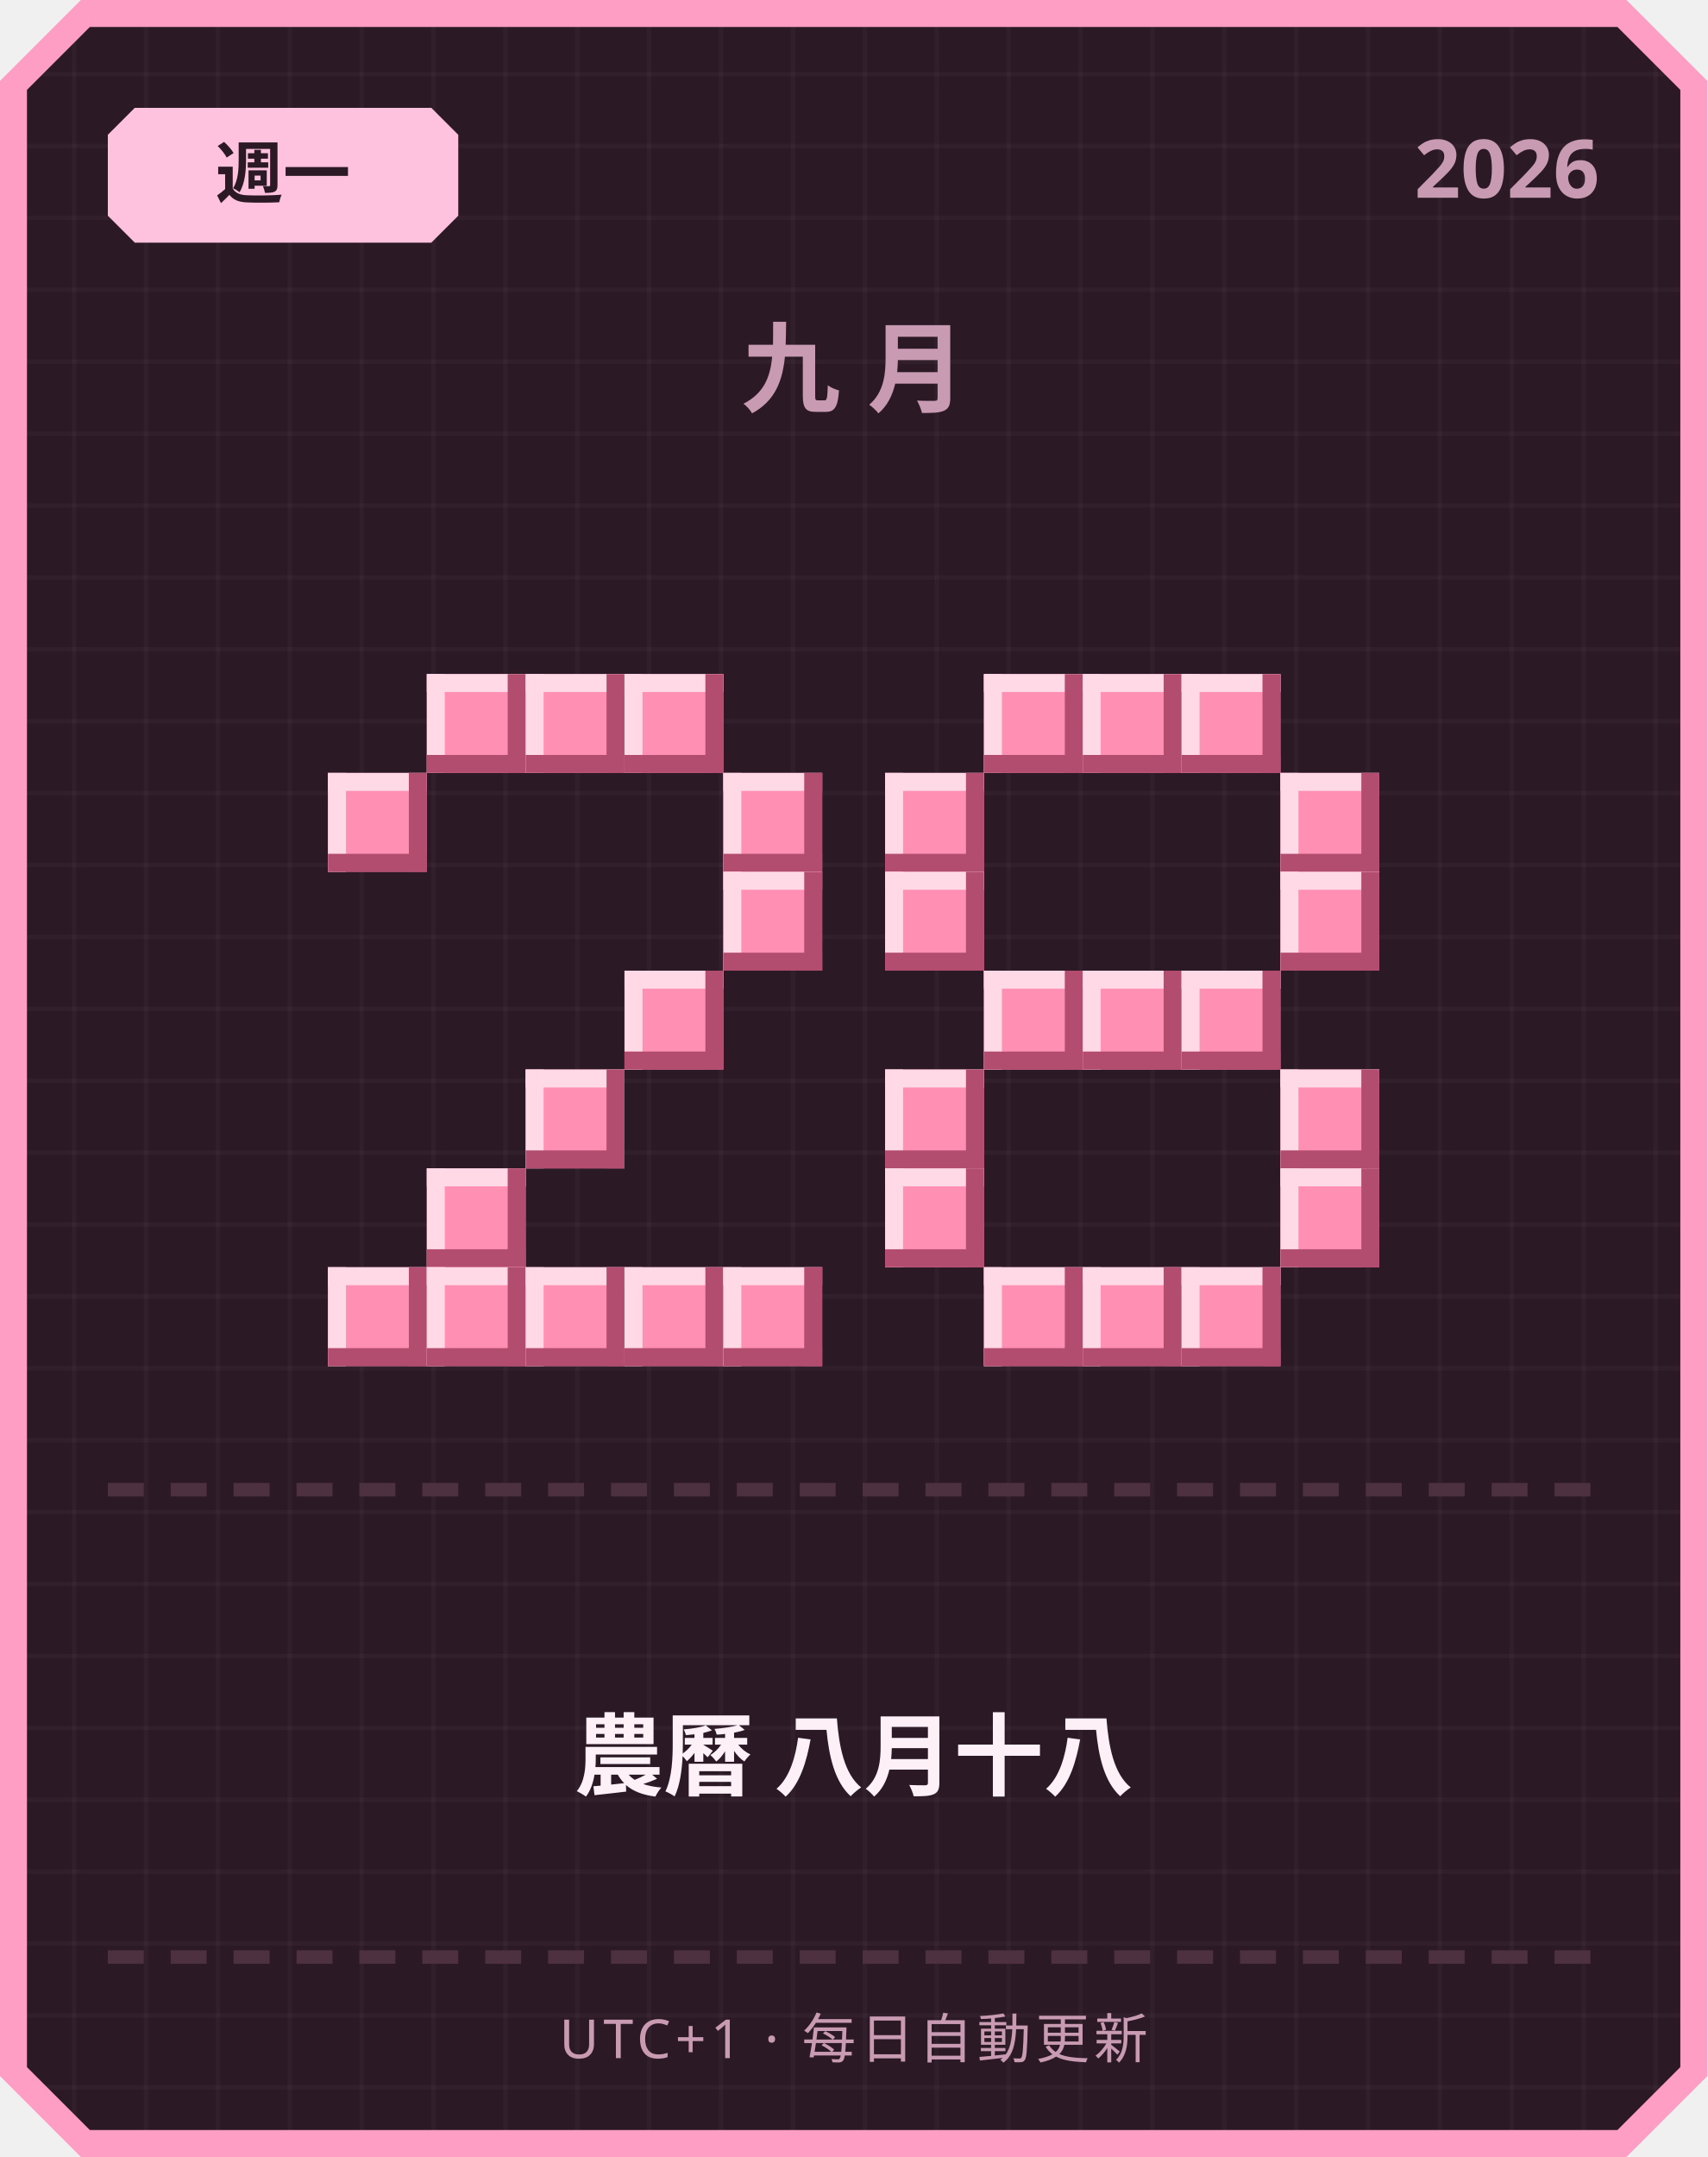
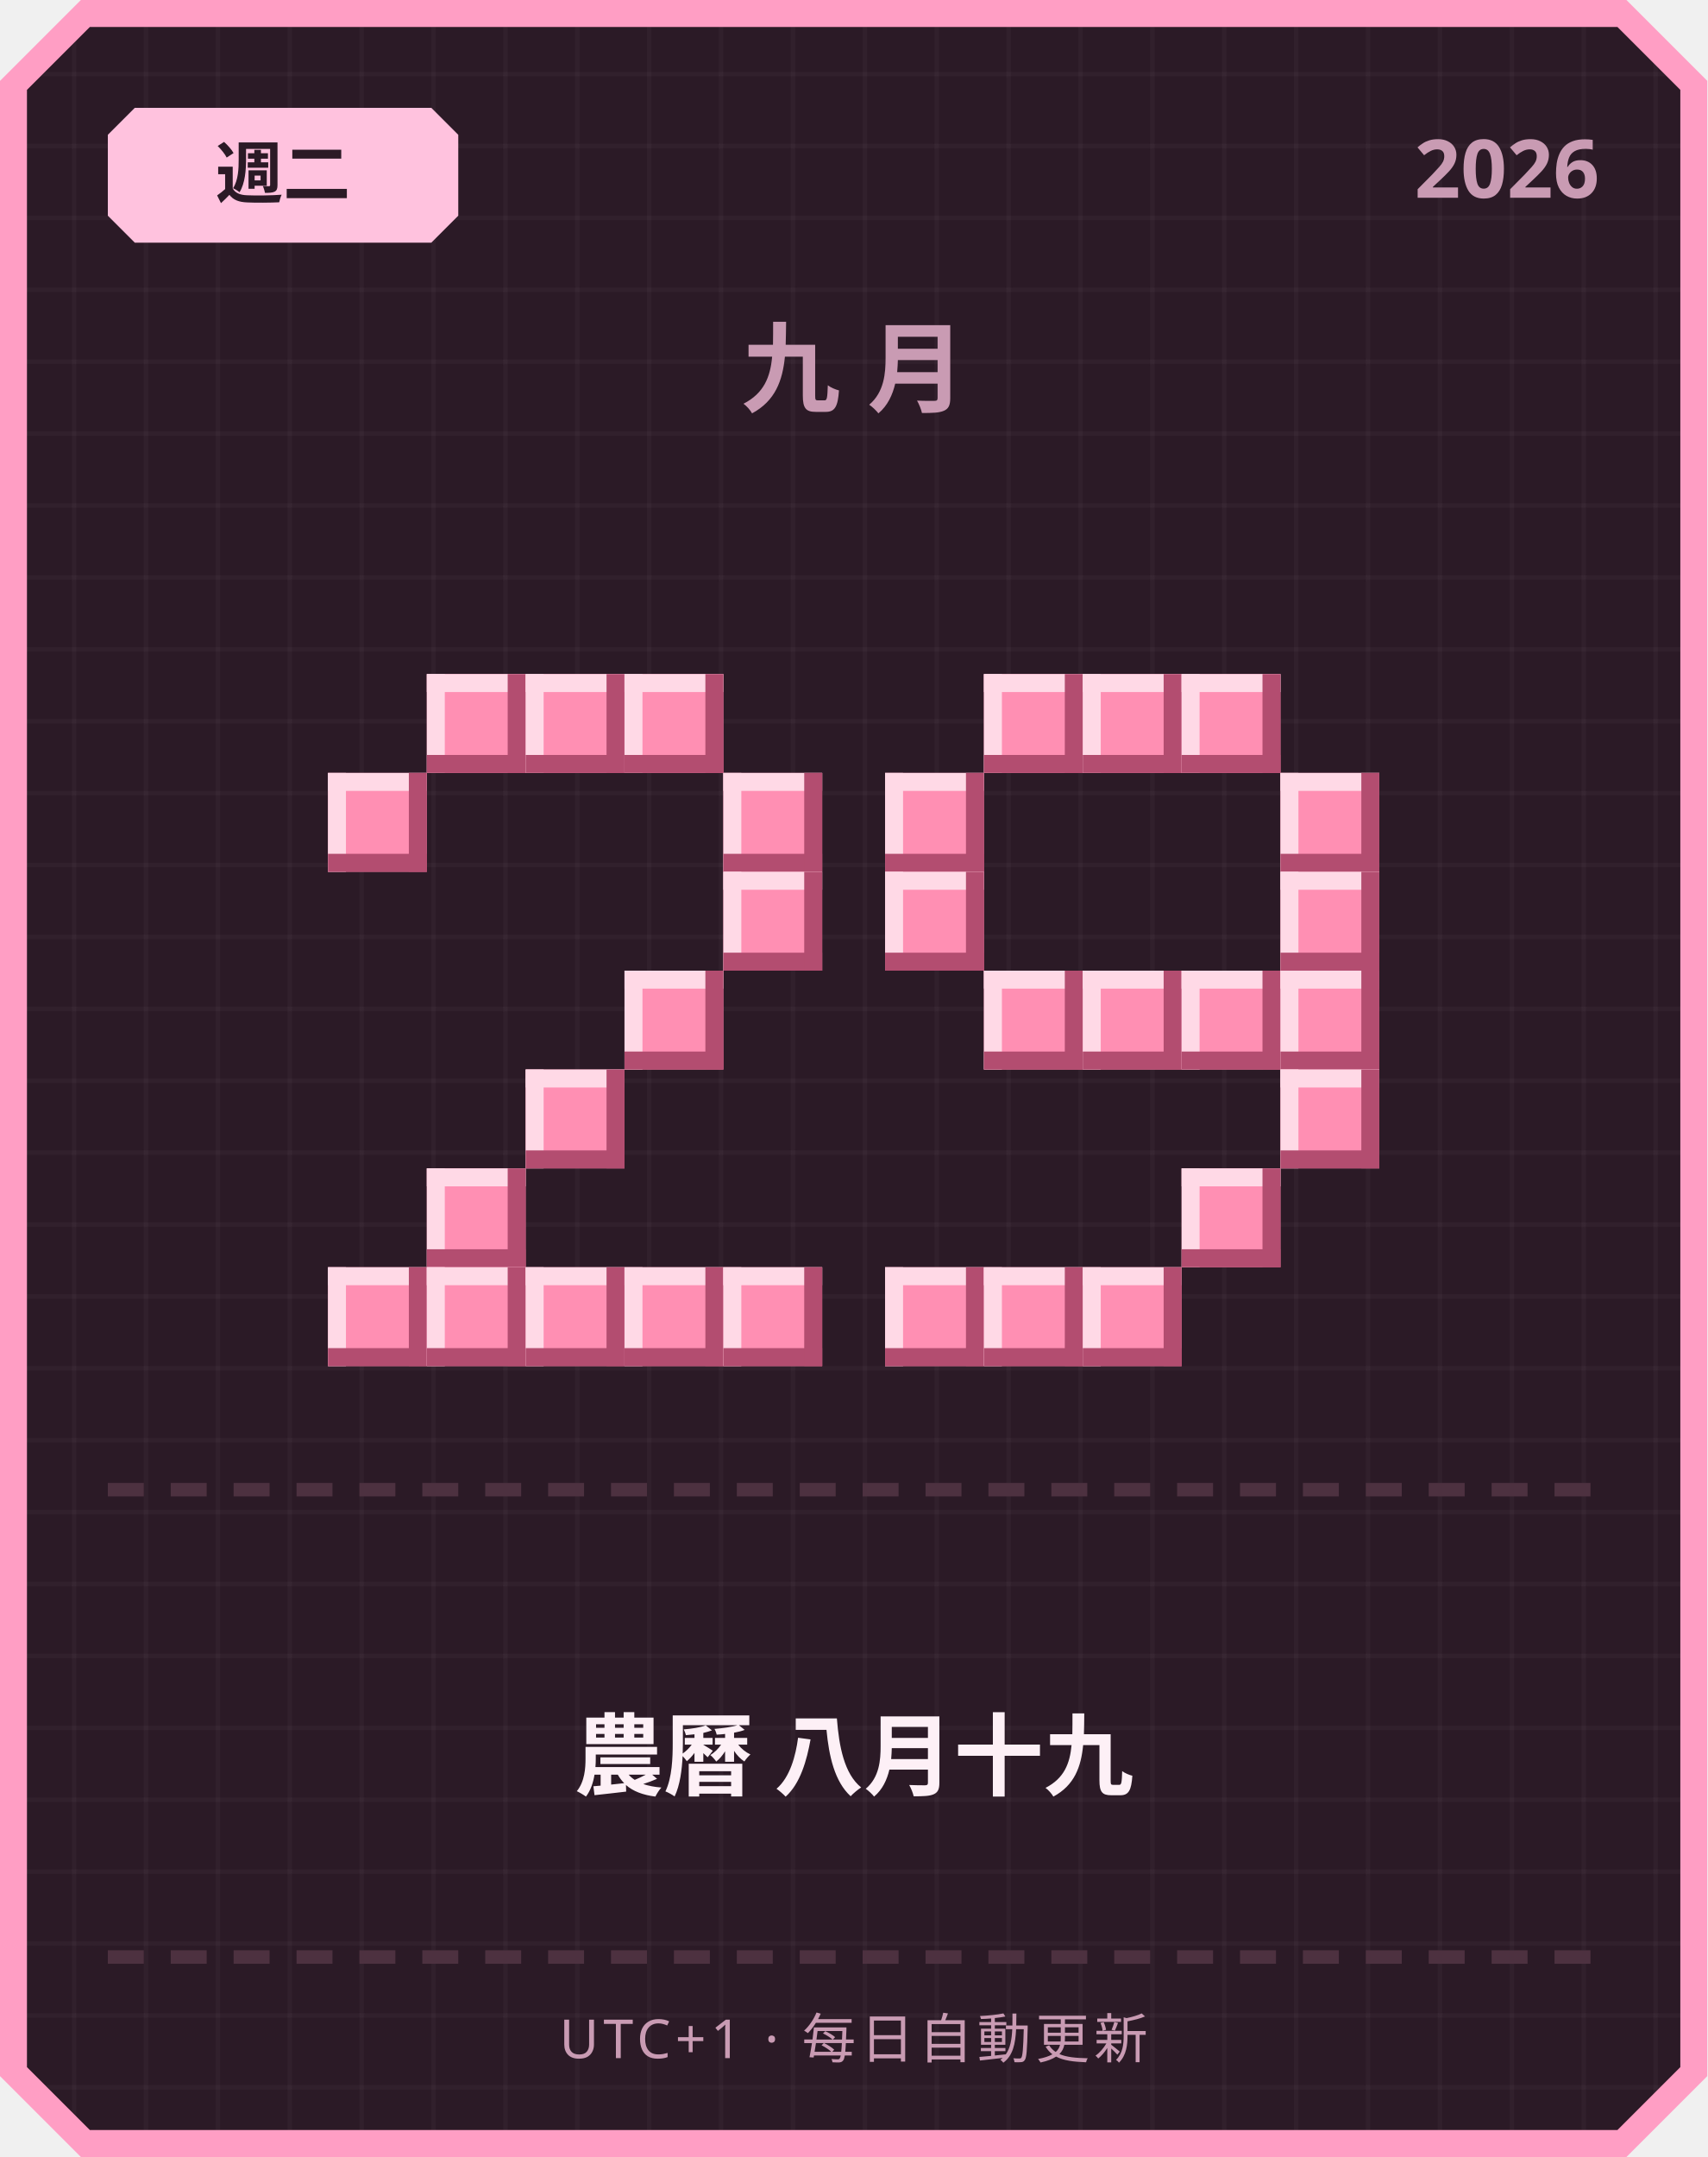
<svg xmlns="http://www.w3.org/2000/svg" width="380" height="480" viewBox="0 0 380 480">
  <defs>
    <pattern id="grid" width="16" height="16" patternUnits="userSpaceOnUse">
      <rect width="16" height="16" fill="#2b1a26" />
      <rect width="1" height="16" fill="#ffffff" opacity="0.03" />
      <rect width="16" height="1" fill="#ffffff" opacity="0.03" />
    </pattern>
  </defs>
  <path d="M 18,0 L 362,0 L 380,18 L 380,462 L 362,480 L 18,480 L 0,462 L 0,18 Z" fill="#ff9ec4" />
  <path d="M 20,6 L 360,6 L 374,20 L 374,460 L 360,474 L 20,474 L 6,460 L 6,20 Z" fill="url(#grid)" />
  <path d="M 30,24 L 96,24 L 102,30 L 102,48 L 96,54 L 30,54 L 24,48 L 24,30 Z" fill="#ffc2de" />
-   <text x="63" y="44" text-anchor="middle" font-family="'Segoe UI', sans-serif" font-size="15" font-weight="700" fill="#2b1a26">週一</text>
+   <text x="63" y="44" text-anchor="middle" font-family="'Segoe UI', sans-serif" font-size="15" font-weight="700" fill="#2b1a26">週二</text>
  <text x="356" y="44" text-anchor="end" font-family="'Segoe UI', sans-serif" font-size="18" font-weight="700" fill="#c99bb3">2026</text>
  <text x="190" y="90" text-anchor="middle" font-family="'Segoe UI', sans-serif" font-size="22" font-weight="700" letter-spacing="6" fill="#c99bb3">九月</text>
  <rect x="95" y="150" width="22" height="22" fill="#ff8fb3" />
  <rect x="95" y="150" width="22" height="4" fill="#ffd9e6" />
  <rect x="95" y="150" width="4" height="22" fill="#ffd9e6" />
  <rect x="95" y="168" width="22" height="4" fill="#b34d70" />
  <rect x="113" y="150" width="4" height="22" fill="#b34d70" />
  <rect x="117" y="150" width="22" height="22" fill="#ff8fb3" />
  <rect x="117" y="150" width="22" height="4" fill="#ffd9e6" />
  <rect x="117" y="150" width="4" height="22" fill="#ffd9e6" />
  <rect x="117" y="168" width="22" height="4" fill="#b34d70" />
  <rect x="135" y="150" width="4" height="22" fill="#b34d70" />
  <rect x="139" y="150" width="22" height="22" fill="#ff8fb3" />
  <rect x="139" y="150" width="22" height="4" fill="#ffd9e6" />
  <rect x="139" y="150" width="4" height="22" fill="#ffd9e6" />
  <rect x="139" y="168" width="22" height="4" fill="#b34d70" />
  <rect x="157" y="150" width="4" height="22" fill="#b34d70" />
  <rect x="73" y="172" width="22" height="22" fill="#ff8fb3" />
  <rect x="73" y="172" width="22" height="4" fill="#ffd9e6" />
  <rect x="73" y="172" width="4" height="22" fill="#ffd9e6" />
  <rect x="73" y="190" width="22" height="4" fill="#b34d70" />
  <rect x="91" y="172" width="4" height="22" fill="#b34d70" />
  <rect x="161" y="172" width="22" height="22" fill="#ff8fb3" />
  <rect x="161" y="172" width="22" height="4" fill="#ffd9e6" />
  <rect x="161" y="172" width="4" height="22" fill="#ffd9e6" />
  <rect x="161" y="190" width="22" height="4" fill="#b34d70" />
  <rect x="179" y="172" width="4" height="22" fill="#b34d70" />
  <rect x="161" y="194" width="22" height="22" fill="#ff8fb3" />
  <rect x="161" y="194" width="22" height="4" fill="#ffd9e6" />
  <rect x="161" y="194" width="4" height="22" fill="#ffd9e6" />
  <rect x="161" y="212" width="22" height="4" fill="#b34d70" />
  <rect x="179" y="194" width="4" height="22" fill="#b34d70" />
  <rect x="139" y="216" width="22" height="22" fill="#ff8fb3" />
  <rect x="139" y="216" width="22" height="4" fill="#ffd9e6" />
  <rect x="139" y="216" width="4" height="22" fill="#ffd9e6" />
  <rect x="139" y="234" width="22" height="4" fill="#b34d70" />
  <rect x="157" y="216" width="4" height="22" fill="#b34d70" />
  <rect x="117" y="238" width="22" height="22" fill="#ff8fb3" />
  <rect x="117" y="238" width="22" height="4" fill="#ffd9e6" />
  <rect x="117" y="238" width="4" height="22" fill="#ffd9e6" />
  <rect x="117" y="256" width="22" height="4" fill="#b34d70" />
  <rect x="135" y="238" width="4" height="22" fill="#b34d70" />
  <rect x="95" y="260" width="22" height="22" fill="#ff8fb3" />
  <rect x="95" y="260" width="22" height="4" fill="#ffd9e6" />
  <rect x="95" y="260" width="4" height="22" fill="#ffd9e6" />
  <rect x="95" y="278" width="22" height="4" fill="#b34d70" />
  <rect x="113" y="260" width="4" height="22" fill="#b34d70" />
  <rect x="73" y="282" width="22" height="22" fill="#ff8fb3" />
  <rect x="73" y="282" width="22" height="4" fill="#ffd9e6" />
  <rect x="73" y="282" width="4" height="22" fill="#ffd9e6" />
  <rect x="73" y="300" width="22" height="4" fill="#b34d70" />
  <rect x="91" y="282" width="4" height="22" fill="#b34d70" />
  <rect x="95" y="282" width="22" height="22" fill="#ff8fb3" />
  <rect x="95" y="282" width="22" height="4" fill="#ffd9e6" />
  <rect x="95" y="282" width="4" height="22" fill="#ffd9e6" />
  <rect x="95" y="300" width="22" height="4" fill="#b34d70" />
  <rect x="113" y="282" width="4" height="22" fill="#b34d70" />
  <rect x="117" y="282" width="22" height="22" fill="#ff8fb3" />
  <rect x="117" y="282" width="22" height="4" fill="#ffd9e6" />
  <rect x="117" y="282" width="4" height="22" fill="#ffd9e6" />
  <rect x="117" y="300" width="22" height="4" fill="#b34d70" />
  <rect x="135" y="282" width="4" height="22" fill="#b34d70" />
  <rect x="139" y="282" width="22" height="22" fill="#ff8fb3" />
  <rect x="139" y="282" width="22" height="4" fill="#ffd9e6" />
  <rect x="139" y="282" width="4" height="22" fill="#ffd9e6" />
  <rect x="139" y="300" width="22" height="4" fill="#b34d70" />
  <rect x="157" y="282" width="4" height="22" fill="#b34d70" />
  <rect x="161" y="282" width="22" height="22" fill="#ff8fb3" />
  <rect x="161" y="282" width="22" height="4" fill="#ffd9e6" />
  <rect x="161" y="282" width="4" height="22" fill="#ffd9e6" />
  <rect x="161" y="300" width="22" height="4" fill="#b34d70" />
  <rect x="179" y="282" width="4" height="22" fill="#b34d70" />
  <rect x="219" y="150" width="22" height="22" fill="#ff8fb3" />
  <rect x="219" y="150" width="22" height="4" fill="#ffd9e6" />
  <rect x="219" y="150" width="4" height="22" fill="#ffd9e6" />
  <rect x="219" y="168" width="22" height="4" fill="#b34d70" />
  <rect x="237" y="150" width="4" height="22" fill="#b34d70" />
  <rect x="241" y="150" width="22" height="22" fill="#ff8fb3" />
  <rect x="241" y="150" width="22" height="4" fill="#ffd9e6" />
  <rect x="241" y="150" width="4" height="22" fill="#ffd9e6" />
  <rect x="241" y="168" width="22" height="4" fill="#b34d70" />
  <rect x="259" y="150" width="4" height="22" fill="#b34d70" />
  <rect x="263" y="150" width="22" height="22" fill="#ff8fb3" />
  <rect x="263" y="150" width="22" height="4" fill="#ffd9e6" />
  <rect x="263" y="150" width="4" height="22" fill="#ffd9e6" />
  <rect x="263" y="168" width="22" height="4" fill="#b34d70" />
  <rect x="281" y="150" width="4" height="22" fill="#b34d70" />
  <rect x="197" y="172" width="22" height="22" fill="#ff8fb3" />
  <rect x="197" y="172" width="22" height="4" fill="#ffd9e6" />
  <rect x="197" y="172" width="4" height="22" fill="#ffd9e6" />
  <rect x="197" y="190" width="22" height="4" fill="#b34d70" />
  <rect x="215" y="172" width="4" height="22" fill="#b34d70" />
  <rect x="285" y="172" width="22" height="22" fill="#ff8fb3" />
  <rect x="285" y="172" width="22" height="4" fill="#ffd9e6" />
  <rect x="285" y="172" width="4" height="22" fill="#ffd9e6" />
  <rect x="285" y="190" width="22" height="4" fill="#b34d70" />
  <rect x="303" y="172" width="4" height="22" fill="#b34d70" />
  <rect x="197" y="194" width="22" height="22" fill="#ff8fb3" />
  <rect x="197" y="194" width="22" height="4" fill="#ffd9e6" />
  <rect x="197" y="194" width="4" height="22" fill="#ffd9e6" />
  <rect x="197" y="212" width="22" height="4" fill="#b34d70" />
  <rect x="215" y="194" width="4" height="22" fill="#b34d70" />
  <rect x="285" y="194" width="22" height="22" fill="#ff8fb3" />
  <rect x="285" y="194" width="22" height="4" fill="#ffd9e6" />
  <rect x="285" y="194" width="4" height="22" fill="#ffd9e6" />
  <rect x="285" y="212" width="22" height="4" fill="#b34d70" />
  <rect x="303" y="194" width="4" height="22" fill="#b34d70" />
  <rect x="219" y="216" width="22" height="22" fill="#ff8fb3" />
  <rect x="219" y="216" width="22" height="4" fill="#ffd9e6" />
  <rect x="219" y="216" width="4" height="22" fill="#ffd9e6" />
  <rect x="219" y="234" width="22" height="4" fill="#b34d70" />
  <rect x="237" y="216" width="4" height="22" fill="#b34d70" />
  <rect x="241" y="216" width="22" height="22" fill="#ff8fb3" />
  <rect x="241" y="216" width="22" height="4" fill="#ffd9e6" />
  <rect x="241" y="216" width="4" height="22" fill="#ffd9e6" />
  <rect x="241" y="234" width="22" height="4" fill="#b34d70" />
  <rect x="259" y="216" width="4" height="22" fill="#b34d70" />
  <rect x="263" y="216" width="22" height="22" fill="#ff8fb3" />
  <rect x="263" y="216" width="22" height="4" fill="#ffd9e6" />
  <rect x="263" y="216" width="4" height="22" fill="#ffd9e6" />
  <rect x="263" y="234" width="22" height="4" fill="#b34d70" />
  <rect x="281" y="216" width="4" height="22" fill="#b34d70" />
-   <rect x="197" y="238" width="22" height="22" fill="#ff8fb3" />
-   <rect x="197" y="238" width="22" height="4" fill="#ffd9e6" />
-   <rect x="197" y="238" width="4" height="22" fill="#ffd9e6" />
-   <rect x="197" y="256" width="22" height="4" fill="#b34d70" />
-   <rect x="215" y="238" width="4" height="22" fill="#b34d70" />
+   <rect x="285" y="216" width="22" height="22" fill="#ff8fb3" />
+   <rect x="285" y="216" width="22" height="4" fill="#ffd9e6" />
+   <rect x="285" y="216" width="4" height="22" fill="#ffd9e6" />
+   <rect x="285" y="234" width="22" height="4" fill="#b34d70" />
+   <rect x="303" y="216" width="4" height="22" fill="#b34d70" />
  <rect x="285" y="238" width="22" height="22" fill="#ff8fb3" />
  <rect x="285" y="238" width="22" height="4" fill="#ffd9e6" />
  <rect x="285" y="238" width="4" height="22" fill="#ffd9e6" />
  <rect x="285" y="256" width="22" height="4" fill="#b34d70" />
  <rect x="303" y="238" width="4" height="22" fill="#b34d70" />
-   <rect x="197" y="260" width="22" height="22" fill="#ff8fb3" />
-   <rect x="197" y="260" width="22" height="4" fill="#ffd9e6" />
-   <rect x="197" y="260" width="4" height="22" fill="#ffd9e6" />
-   <rect x="197" y="278" width="22" height="4" fill="#b34d70" />
-   <rect x="215" y="260" width="4" height="22" fill="#b34d70" />
-   <rect x="285" y="260" width="22" height="22" fill="#ff8fb3" />
-   <rect x="285" y="260" width="22" height="4" fill="#ffd9e6" />
-   <rect x="285" y="260" width="4" height="22" fill="#ffd9e6" />
-   <rect x="285" y="278" width="22" height="4" fill="#b34d70" />
-   <rect x="303" y="260" width="4" height="22" fill="#b34d70" />
+   <rect x="263" y="260" width="22" height="22" fill="#ff8fb3" />
+   <rect x="263" y="260" width="22" height="4" fill="#ffd9e6" />
+   <rect x="263" y="260" width="4" height="22" fill="#ffd9e6" />
+   <rect x="263" y="278" width="22" height="4" fill="#b34d70" />
+   <rect x="281" y="260" width="4" height="22" fill="#b34d70" />
+   <rect x="197" y="282" width="22" height="22" fill="#ff8fb3" />
+   <rect x="197" y="282" width="22" height="4" fill="#ffd9e6" />
+   <rect x="197" y="282" width="4" height="22" fill="#ffd9e6" />
+   <rect x="197" y="300" width="22" height="4" fill="#b34d70" />
+   <rect x="215" y="282" width="4" height="22" fill="#b34d70" />
  <rect x="219" y="282" width="22" height="22" fill="#ff8fb3" />
  <rect x="219" y="282" width="22" height="4" fill="#ffd9e6" />
  <rect x="219" y="282" width="4" height="22" fill="#ffd9e6" />
  <rect x="219" y="300" width="22" height="4" fill="#b34d70" />
  <rect x="237" y="282" width="4" height="22" fill="#b34d70" />
  <rect x="241" y="282" width="22" height="22" fill="#ff8fb3" />
  <rect x="241" y="282" width="22" height="4" fill="#ffd9e6" />
  <rect x="241" y="282" width="4" height="22" fill="#ffd9e6" />
  <rect x="241" y="300" width="22" height="4" fill="#b34d70" />
  <rect x="259" y="282" width="4" height="22" fill="#b34d70" />
-   <rect x="263" y="282" width="22" height="22" fill="#ff8fb3" />
-   <rect x="263" y="282" width="22" height="4" fill="#ffd9e6" />
-   <rect x="263" y="282" width="4" height="22" fill="#ffd9e6" />
-   <rect x="263" y="300" width="22" height="4" fill="#b34d70" />
-   <rect x="281" y="282" width="4" height="22" fill="#b34d70" />
  <rect x="24" y="330" width="8" height="3" fill="#4d3140" />
  <rect x="38" y="330" width="8" height="3" fill="#4d3140" />
  <rect x="52" y="330" width="8" height="3" fill="#4d3140" />
  <rect x="66" y="330" width="8" height="3" fill="#4d3140" />
  <rect x="80" y="330" width="8" height="3" fill="#4d3140" />
  <rect x="94" y="330" width="8" height="3" fill="#4d3140" />
  <rect x="108" y="330" width="8" height="3" fill="#4d3140" />
  <rect x="122" y="330" width="8" height="3" fill="#4d3140" />
  <rect x="136" y="330" width="8" height="3" fill="#4d3140" />
  <rect x="150" y="330" width="8" height="3" fill="#4d3140" />
  <rect x="164" y="330" width="8" height="3" fill="#4d3140" />
  <rect x="178" y="330" width="8" height="3" fill="#4d3140" />
  <rect x="192" y="330" width="8" height="3" fill="#4d3140" />
  <rect x="206" y="330" width="8" height="3" fill="#4d3140" />
  <rect x="220" y="330" width="8" height="3" fill="#4d3140" />
  <rect x="234" y="330" width="8" height="3" fill="#4d3140" />
  <rect x="248" y="330" width="8" height="3" fill="#4d3140" />
  <rect x="262" y="330" width="8" height="3" fill="#4d3140" />
  <rect x="276" y="330" width="8" height="3" fill="#4d3140" />
  <rect x="290" y="330" width="8" height="3" fill="#4d3140" />
  <rect x="304" y="330" width="8" height="3" fill="#4d3140" />
  <rect x="318" y="330" width="8" height="3" fill="#4d3140" />
  <rect x="332" y="330" width="8" height="3" fill="#4d3140" />
  <rect x="346" y="330" width="8" height="3" fill="#4d3140" />
-   <text x="190" y="398" text-anchor="middle" font-family="'Segoe UI', 'Microsoft JhengHei', sans-serif" font-size="20" font-weight="700" fill="#fdf0f6">農曆 八月十八</text>
+   <text x="190" y="398" text-anchor="middle" font-family="'Segoe UI', 'Microsoft JhengHei', sans-serif" font-size="20" font-weight="700" fill="#fdf0f6">農曆 八月十九</text>
  <rect x="24" y="434" width="8" height="3" fill="#4d3140" />
  <rect x="38" y="434" width="8" height="3" fill="#4d3140" />
  <rect x="52" y="434" width="8" height="3" fill="#4d3140" />
  <rect x="66" y="434" width="8" height="3" fill="#4d3140" />
  <rect x="80" y="434" width="8" height="3" fill="#4d3140" />
  <rect x="94" y="434" width="8" height="3" fill="#4d3140" />
  <rect x="108" y="434" width="8" height="3" fill="#4d3140" />
  <rect x="122" y="434" width="8" height="3" fill="#4d3140" />
  <rect x="136" y="434" width="8" height="3" fill="#4d3140" />
  <rect x="150" y="434" width="8" height="3" fill="#4d3140" />
  <rect x="164" y="434" width="8" height="3" fill="#4d3140" />
  <rect x="178" y="434" width="8" height="3" fill="#4d3140" />
  <rect x="192" y="434" width="8" height="3" fill="#4d3140" />
  <rect x="206" y="434" width="8" height="3" fill="#4d3140" />
  <rect x="220" y="434" width="8" height="3" fill="#4d3140" />
  <rect x="234" y="434" width="8" height="3" fill="#4d3140" />
  <rect x="248" y="434" width="8" height="3" fill="#4d3140" />
  <rect x="262" y="434" width="8" height="3" fill="#4d3140" />
  <rect x="276" y="434" width="8" height="3" fill="#4d3140" />
  <rect x="290" y="434" width="8" height="3" fill="#4d3140" />
  <rect x="304" y="434" width="8" height="3" fill="#4d3140" />
  <rect x="318" y="434" width="8" height="3" fill="#4d3140" />
  <rect x="332" y="434" width="8" height="3" fill="#4d3140" />
  <rect x="346" y="434" width="8" height="3" fill="#4d3140" />
  <text x="190" y="458" text-anchor="middle" font-family="'Segoe UI', sans-serif" font-size="12" letter-spacing="1" fill="#c99bb3">UTC+1 · 每日自動更新</text>
</svg>
